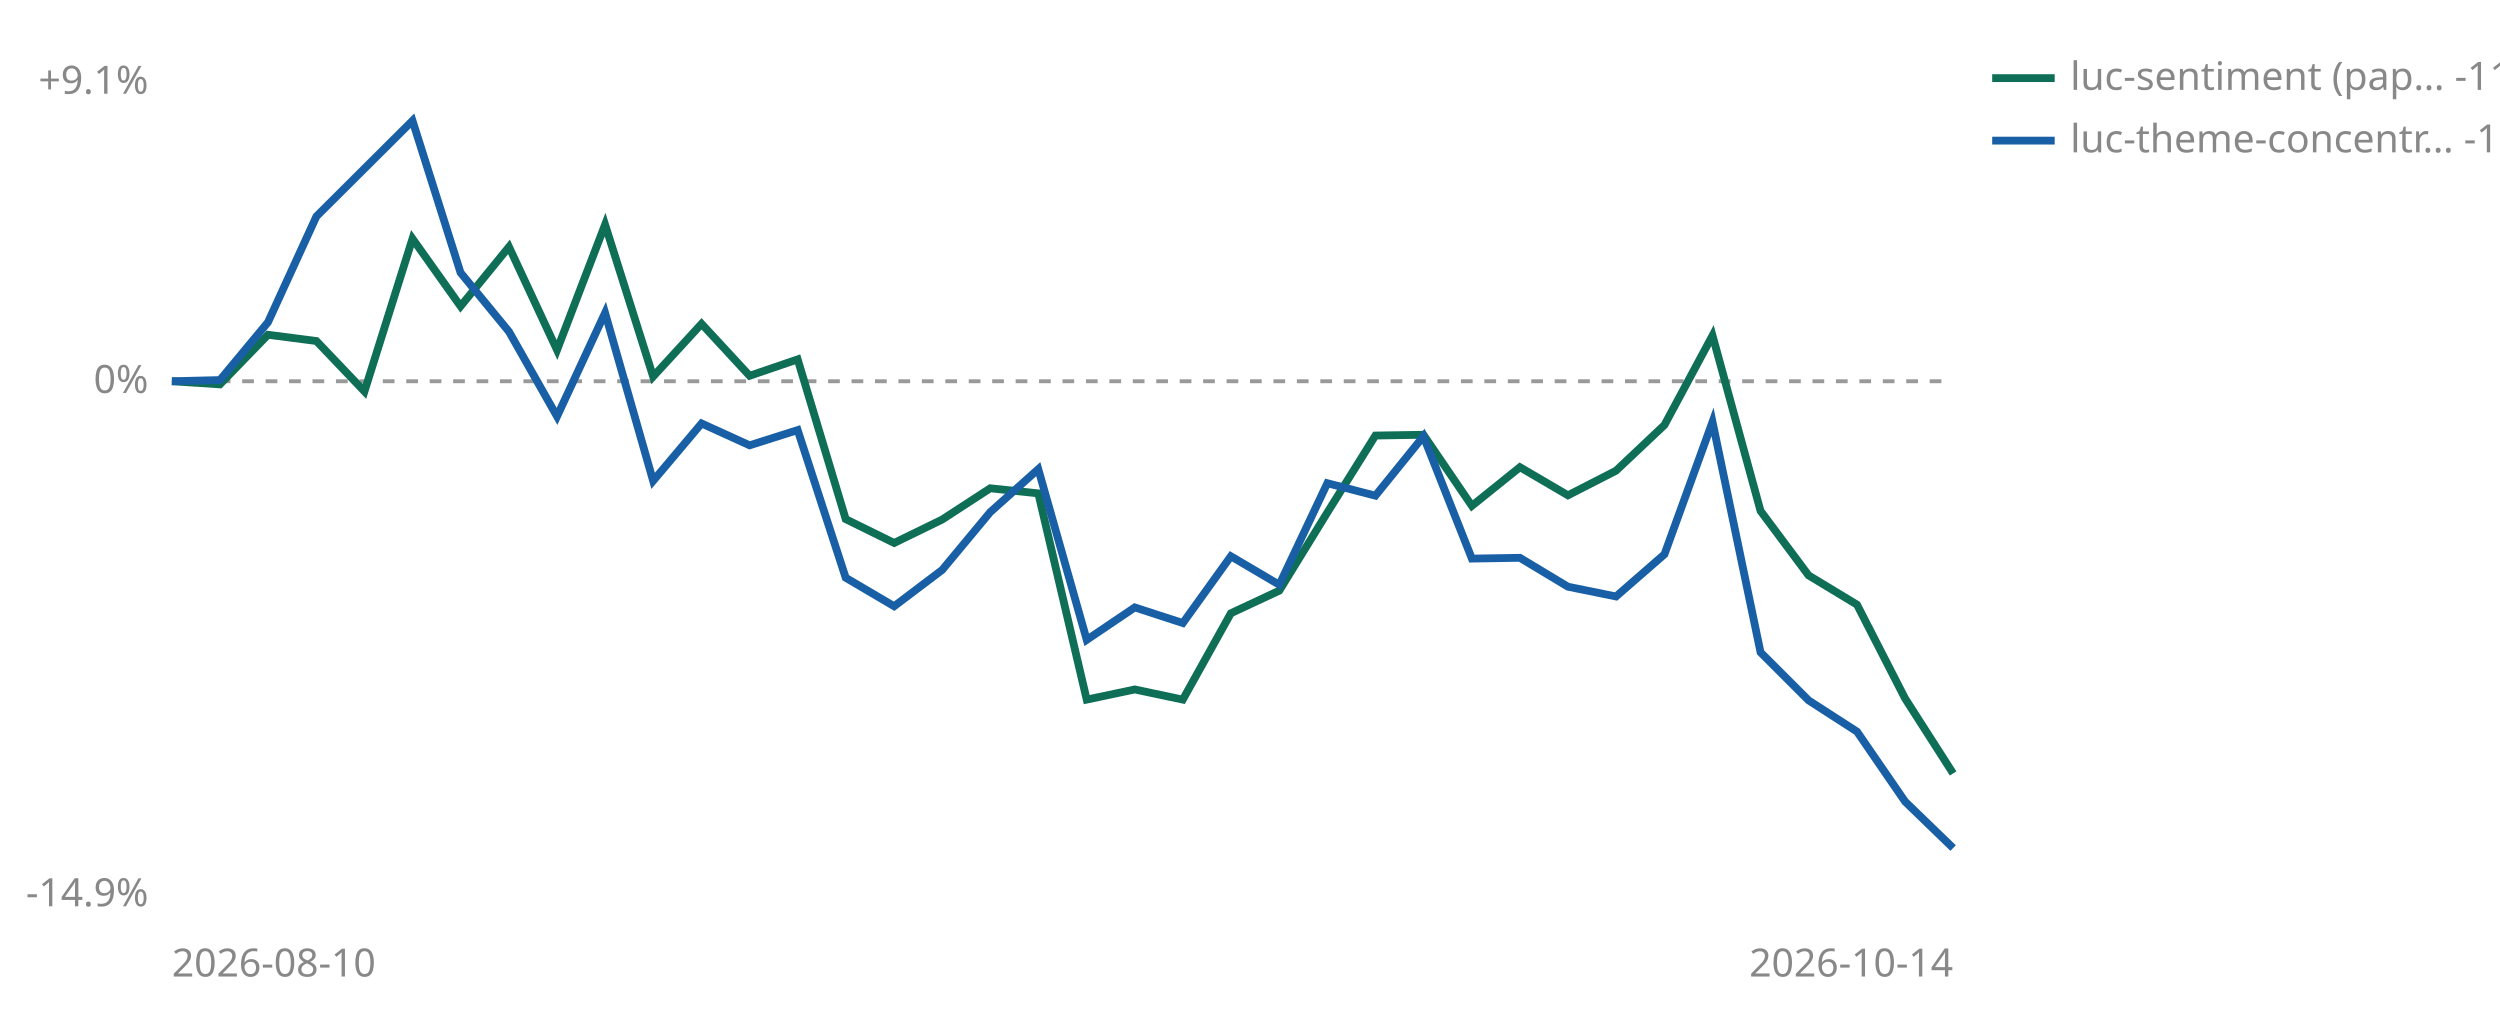
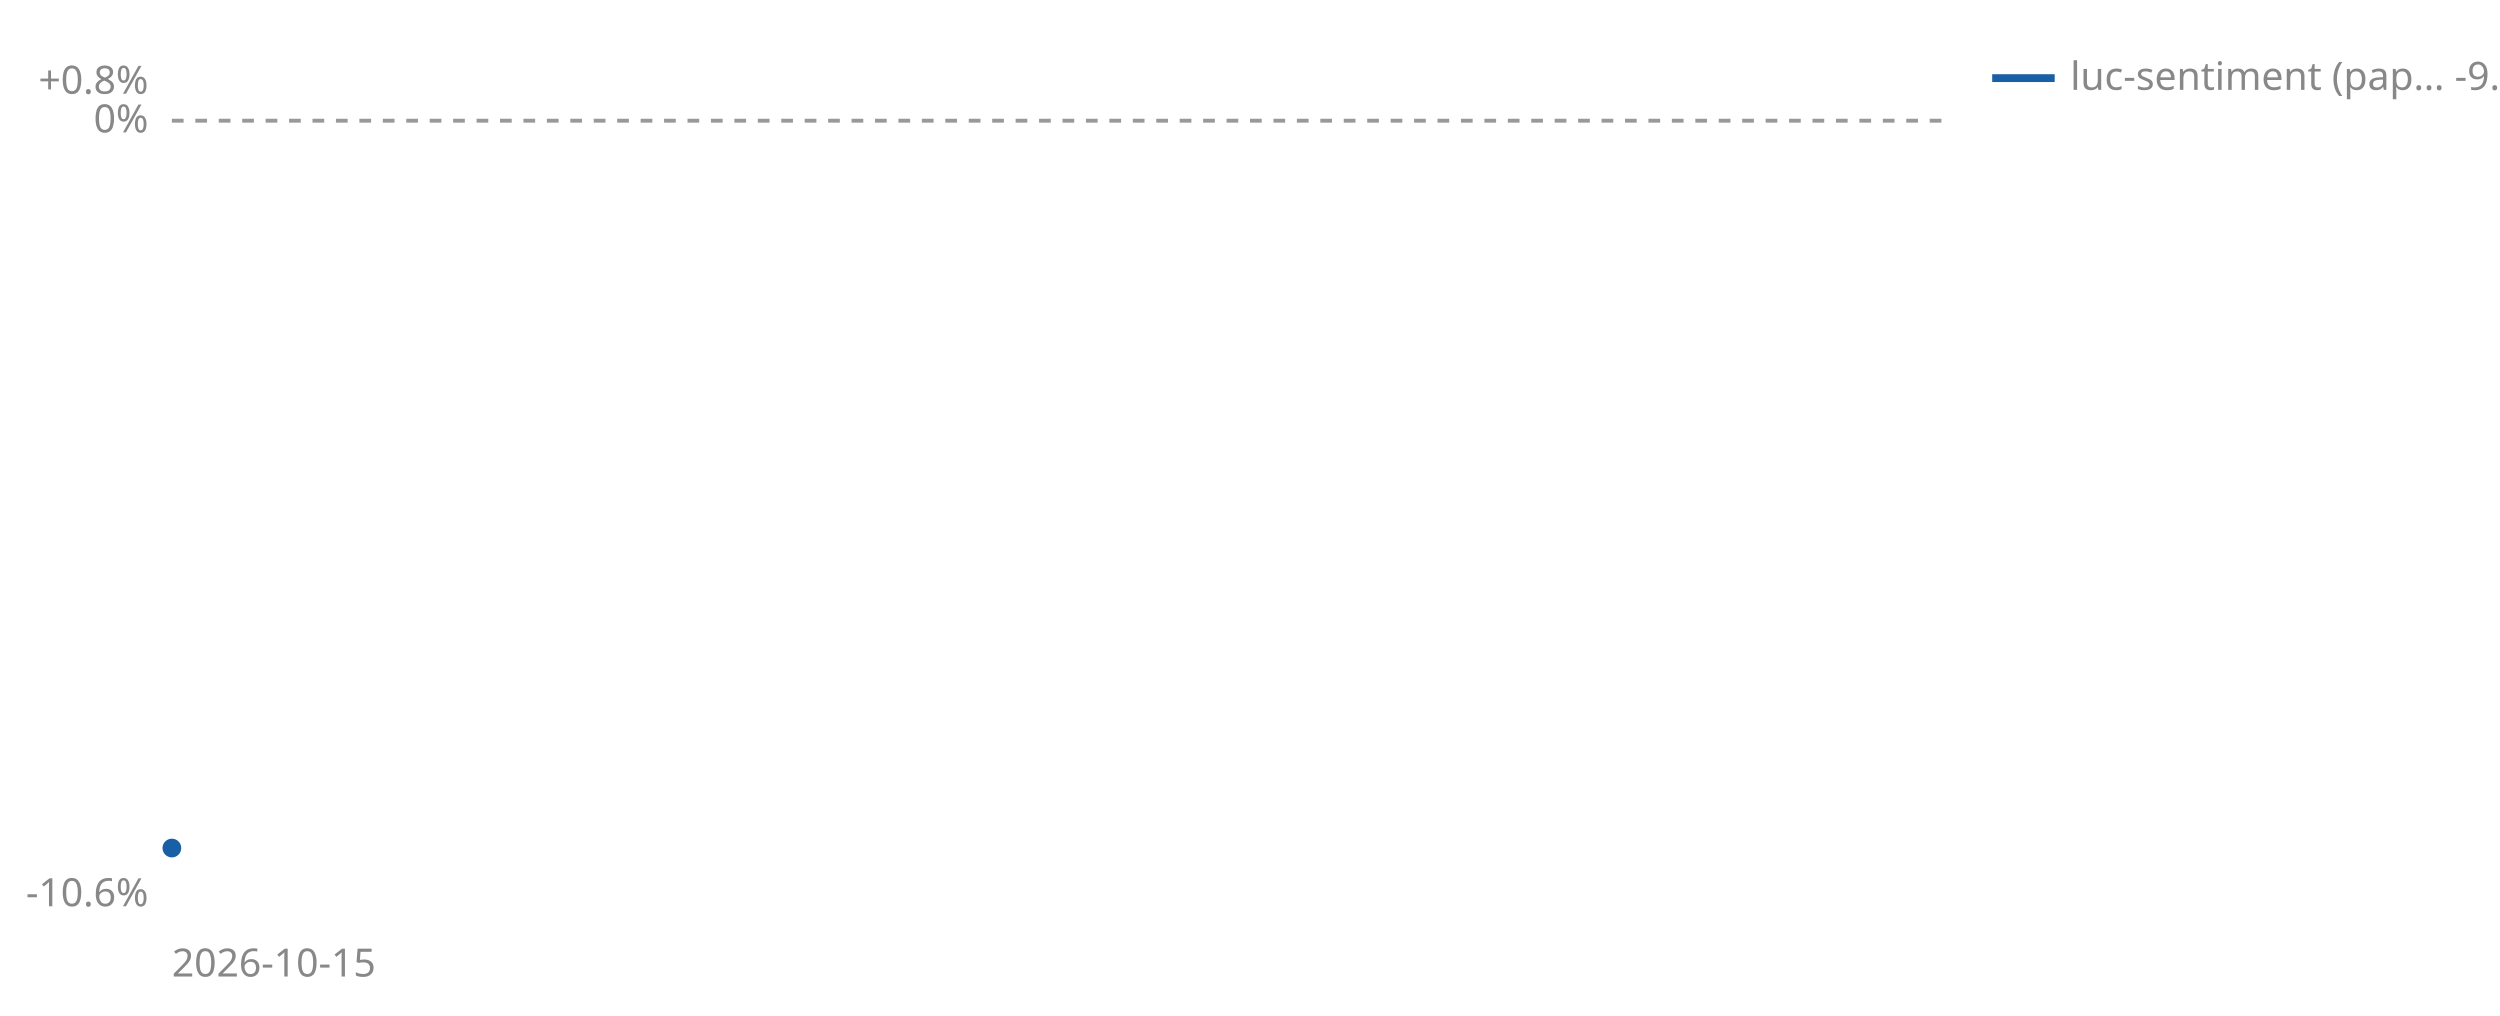
<svg xmlns="http://www.w3.org/2000/svg" viewBox="0 0 640 260" width="640" height="260" role="img" aria-label="Cumulative percent return since joining, per strategy">
-   <line id="zero" x1="44" y1="97.6" x2="500" y2="97.6" stroke="#999999" stroke-width="1" stroke-dasharray="3 3" />
-   <text x="38" y="100.6" font-size="10" fill="#888888" text-anchor="end" font-family="sans-serif">0%</text>
-   <text x="38" y="24.0" font-size="10" fill="#888888" text-anchor="end" font-family="sans-serif">+9.1%</text>
-   <text x="38" y="232.0" font-size="10" fill="#888888" text-anchor="end" font-family="sans-serif">-14.9%</text>
-   <text x="44" y="250" font-size="10" fill="#888888" font-family="sans-serif">2026-08-10</text>
-   <text x="500" y="250" font-size="10" fill="#888888" text-anchor="end" font-family="sans-serif">2026-10-14</text>
-   <polyline points="44.0,97.6 56.3,98.4 68.6,85.7 81.0,87.3 93.3,100.2 105.6,61.1 117.9,78.4 130.3,63.2 142.6,89.6 154.9,57.5 167.2,96.4 179.6,82.9 191.9,96.2 204.2,92.0 216.5,132.9 228.9,139.0 241.2,133.0 253.5,125.0 265.8,126.3 278.2,179.1 290.5,176.5 302.8,179.1 315.1,157.0 327.5,151.2 339.8,131.2 352.1,111.5 364.4,111.3 376.8,129.5 389.1,119.6 401.4,126.8 413.7,120.5 426.1,108.8 438.4,85.9 450.7,130.8 463.0,147.3 475.4,154.8 487.7,178.8 500.0,198.0" fill="none" stroke="#0F6E56" stroke-width="2" />
-   <polyline points="44.0,97.6 56.3,97.3 68.6,82.5 81.0,55.4 105.6,30.9 117.9,69.8 130.3,84.9 142.6,106.6 154.9,80.1 167.2,123.1 179.6,108.4 191.9,114.0 204.2,110.1 216.5,147.9 228.9,155.2 241.2,145.9 253.5,131.1 265.8,120.1 278.2,163.8 290.5,155.5 302.8,159.5 315.1,142.4 327.5,149.7 339.8,123.7 352.1,126.9 364.4,111.7 376.8,143.0 389.1,142.8 401.4,150.2 413.7,152.7 426.1,141.9 438.4,108.0 450.7,167.0 463.0,179.3 475.4,187.3 487.7,205.2 500.0,217.1" fill="none" stroke="#185FA5" stroke-width="2" />
-   <line x1="510" y1="20" x2="526" y2="20" stroke="#0F6E56" stroke-width="2" />
-   <text x="530" y="23" font-size="10" fill="#888888" font-family="sans-serif">luc-sentiment (pap… -11.2%</text>
-   <line x1="510" y1="36" x2="526" y2="36" stroke="#185FA5" stroke-width="2" />
-   <text x="530" y="39" font-size="10" fill="#888888" font-family="sans-serif">luc-theme-concentr… -13.3%</text>
+   <line id="zero" x1="44" y1="30.9" x2="500" y2="30.9" stroke="#999999" stroke-width="1" stroke-dasharray="3 3" />
+   <text x="38" y="33.9" font-size="10" fill="#888888" text-anchor="end" font-family="sans-serif">0%</text>
+   <text x="38" y="24.0" font-size="10" fill="#888888" text-anchor="end" font-family="sans-serif">+0.8%</text>
+   <text x="38" y="232.0" font-size="10" fill="#888888" text-anchor="end" font-family="sans-serif">-10.6%</text>
+   <text x="44" y="250" font-size="10" fill="#888888" font-family="sans-serif">2026-10-15</text>
+   <circle cx="44.0" cy="217.1" r="2.4" fill="#185FA5" />
+   <line x1="510" y1="20" x2="526" y2="20" stroke="#185FA5" stroke-width="2" />
+   <text x="530" y="23" font-size="10" fill="#888888" font-family="sans-serif">luc-sentiment (pap… -9.8%</text>
</svg>
